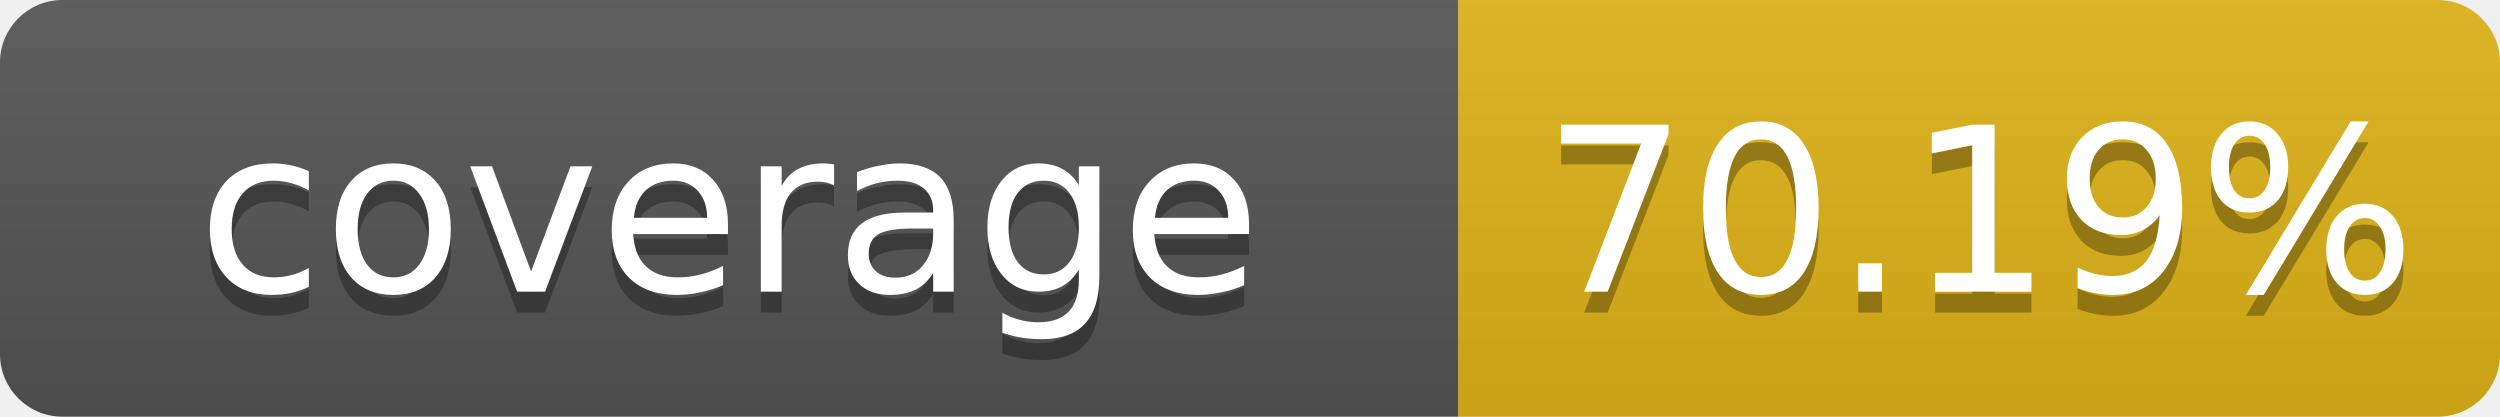
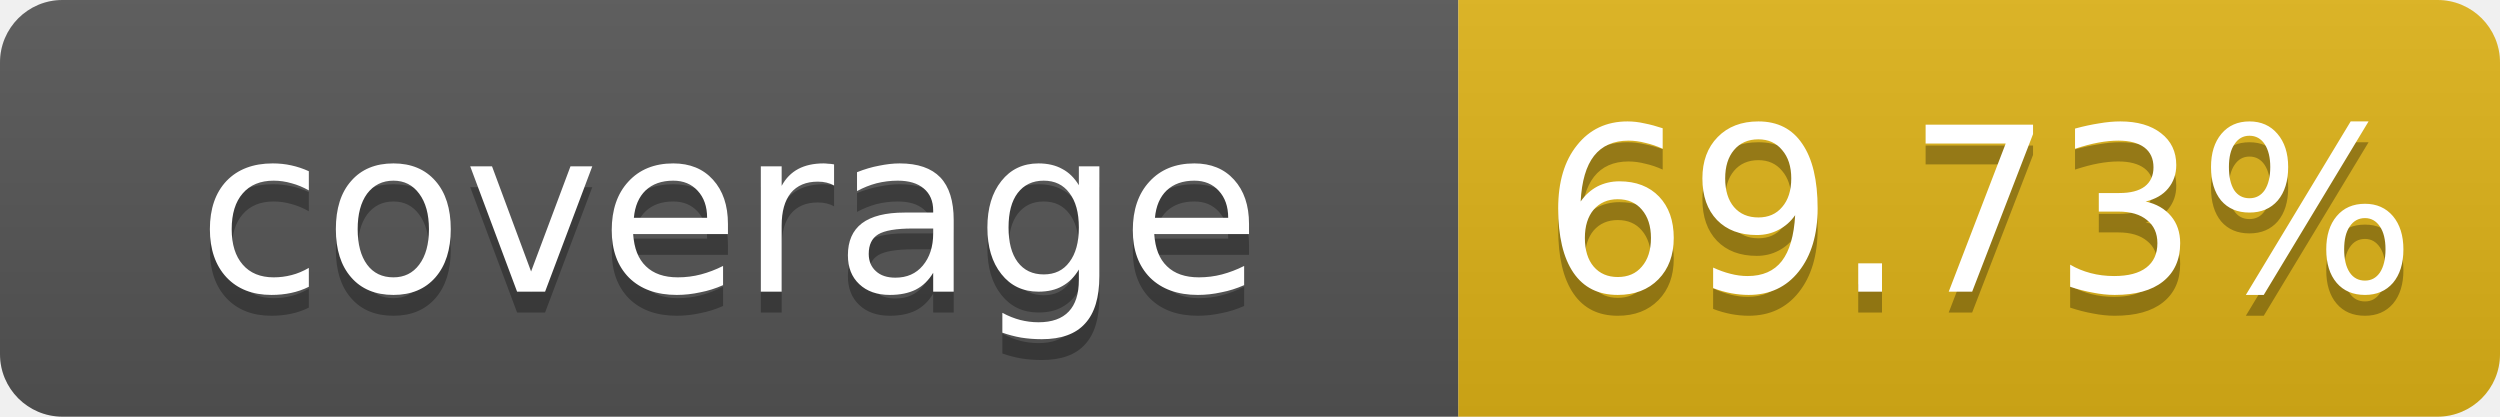
- <svg xmlns="http://www.w3.org/2000/svg" width="120" height="20" role="img" aria-label="coverage: 70.19%">
+ <svg xmlns="http://www.w3.org/2000/svg" width="120" height="20" role="img" aria-label="coverage: 69.73%">
  <linearGradient id="b" x2="0" y2="100%">
    <stop offset="0" stop-color="#bbb" stop-opacity=".1" />
    <stop offset="1" stop-opacity=".1" />
  </linearGradient>
  <clipPath id="a">
    <rect width="120" height="20" rx="3" fill="#fff" />
  </clipPath>
  <g clip-path="url(#a)">
    <rect width="70" height="20" fill="#555" />
    <rect x="70" width="50" height="20" fill="#dfb317" />
    <rect width="120" height="20" fill="url(#b)" />
  </g>
  <g fill="#fff" text-anchor="middle" font-family="Verdana,Geneva,DejaVu Sans,sans-serif" font-size="11">
    <text x="35" y="15" fill="#010101" fill-opacity=".3">coverage</text>
    <text x="35" y="14">coverage</text>
-     <text x="95" y="15" fill="#010101" fill-opacity=".3">70.19%</text>
-     <text x="95" y="14">70.19%</text>
+     <text x="95" y="15" fill="#010101" fill-opacity=".3">69.73%</text>
+     <text x="95" y="14">69.73%</text>
  </g>
</svg>
